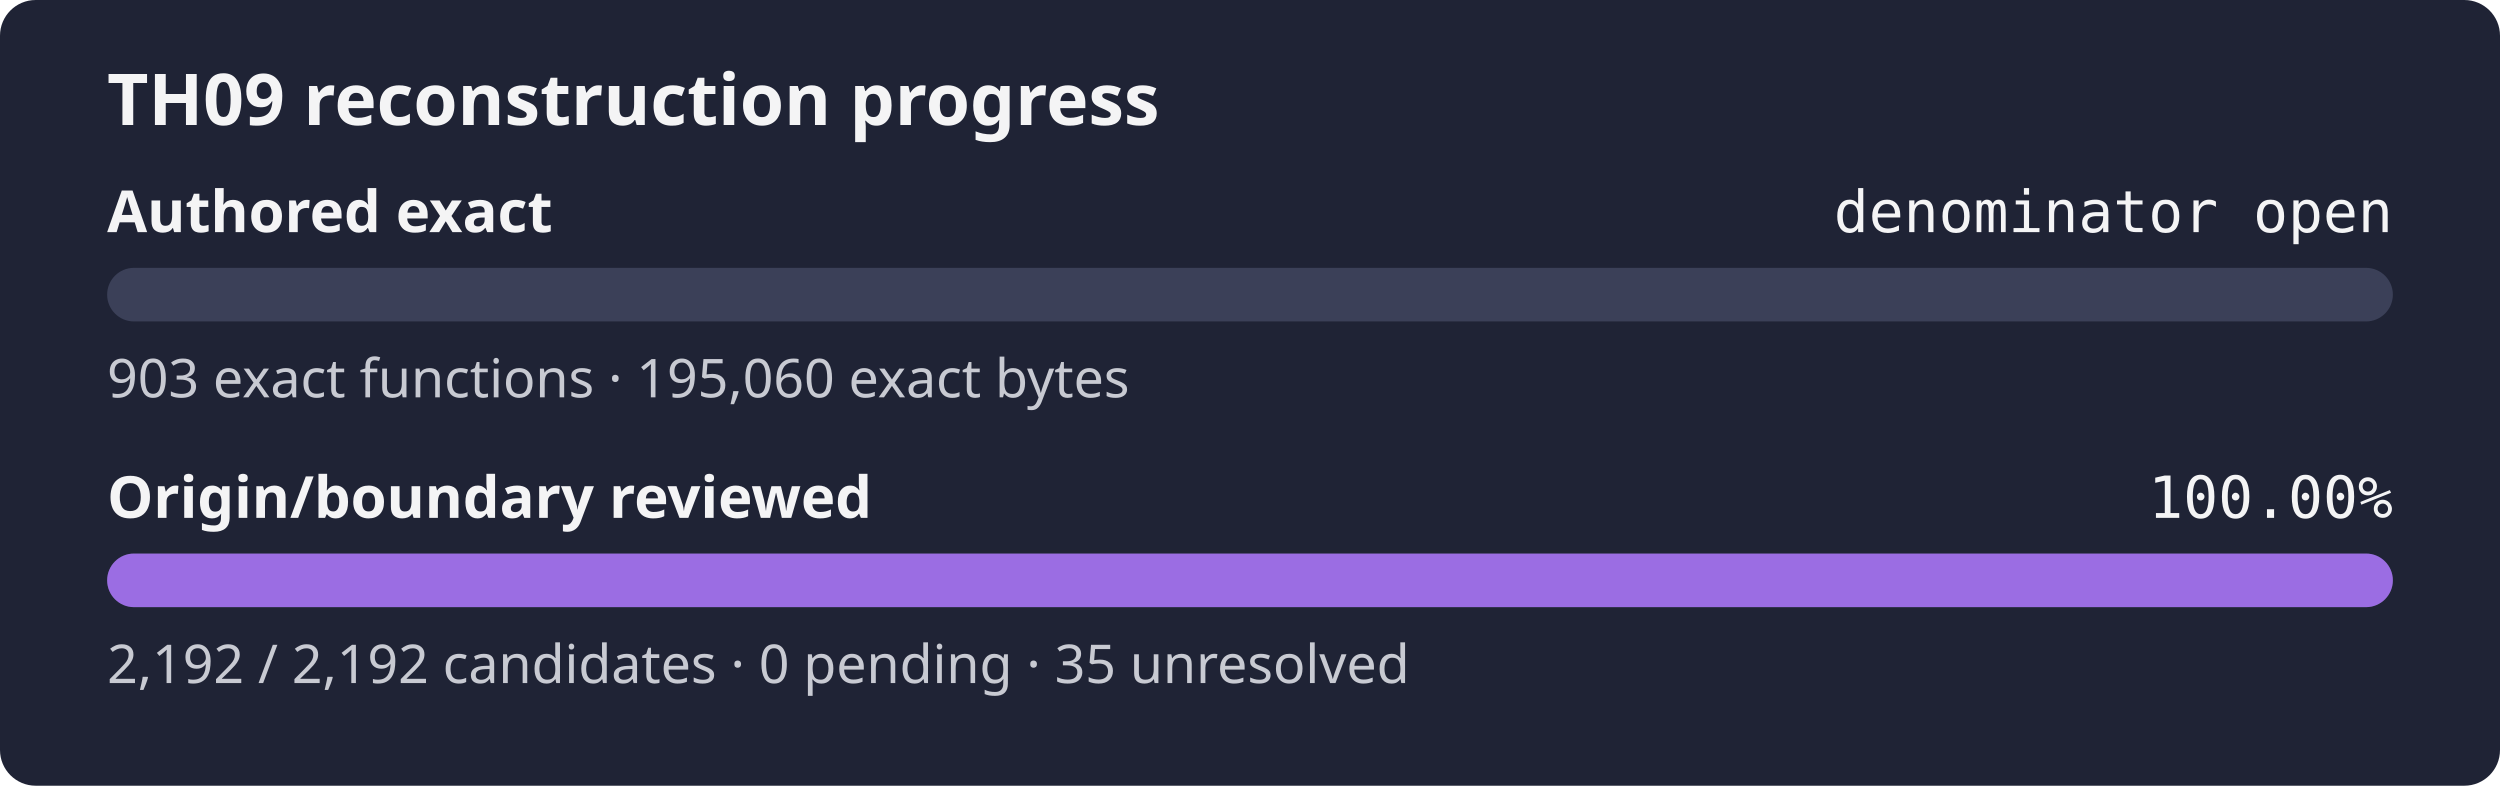
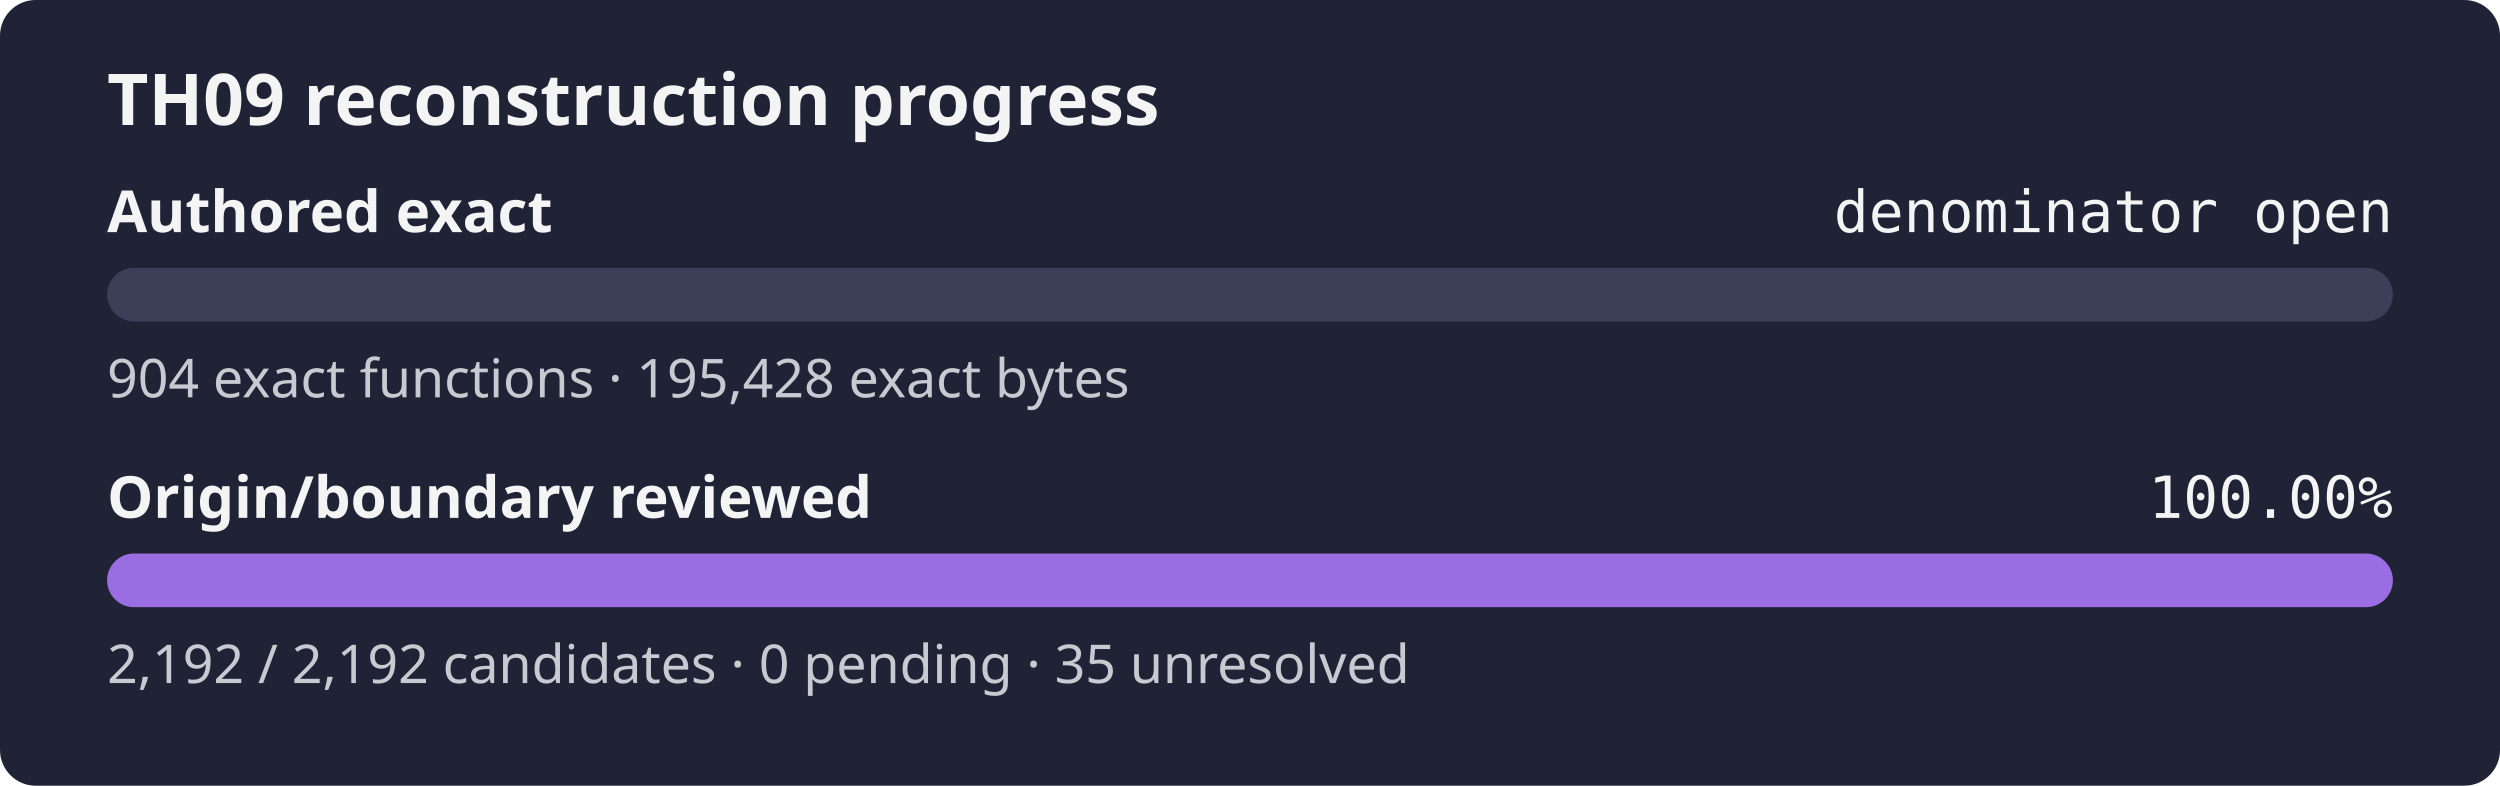
<svg xmlns="http://www.w3.org/2000/svg" width="560" height="176" role="img" aria-label="TH09 reconstruction progress: authored exact denominator open, origin review 100.00%">
  <rect width="560" height="176" rx="8" fill="#1f2335" />
  <text x="24" y="28" fill="#f4f4f5" font-family="sans-serif" font-size="16" font-weight="600">TH09 reconstruction progress</text>
  <text x="24" y="52" fill="#f4f4f5" font-family="sans-serif" font-size="13" font-weight="600">Authored exact</text>
  <text x="536" y="52" fill="#f4f4f5" text-anchor="end" font-family="monospace" font-size="13">denominator open</text>
  <rect x="24" y="60" width="512" height="12" rx="6" fill="#3b4058" />
  <rect x="24" y="60" width="0.00" height="12" rx="6" fill="#9b6de3" />
-   <text x="24" y="89" fill="#c8cad2" font-family="sans-serif" font-size="12">903 exact functions · 195,060 exact bytes</text>
+   <text x="24" y="89" fill="#c8cad2" font-family="sans-serif" font-size="12">904 exact functions · 195,428 exact bytes</text>
  <text x="24" y="116" fill="#f4f4f5" font-family="sans-serif" font-size="13" font-weight="600">Origin/boundary reviewed</text>
  <text x="536" y="116" fill="#f4f4f5" text-anchor="end" font-family="monospace" font-size="13">100.00%</text>
  <rect x="24" y="124" width="512" height="12" rx="6" fill="#3b4058" />
  <rect x="24" y="124" width="512.00" height="12" rx="6" fill="#9b6de3" />
  <text x="24" y="153" fill="#c8cad2" font-family="sans-serif" font-size="12">2,192 / 2,192 candidates · 0 pending · 35 unresolved</text>
</svg>
